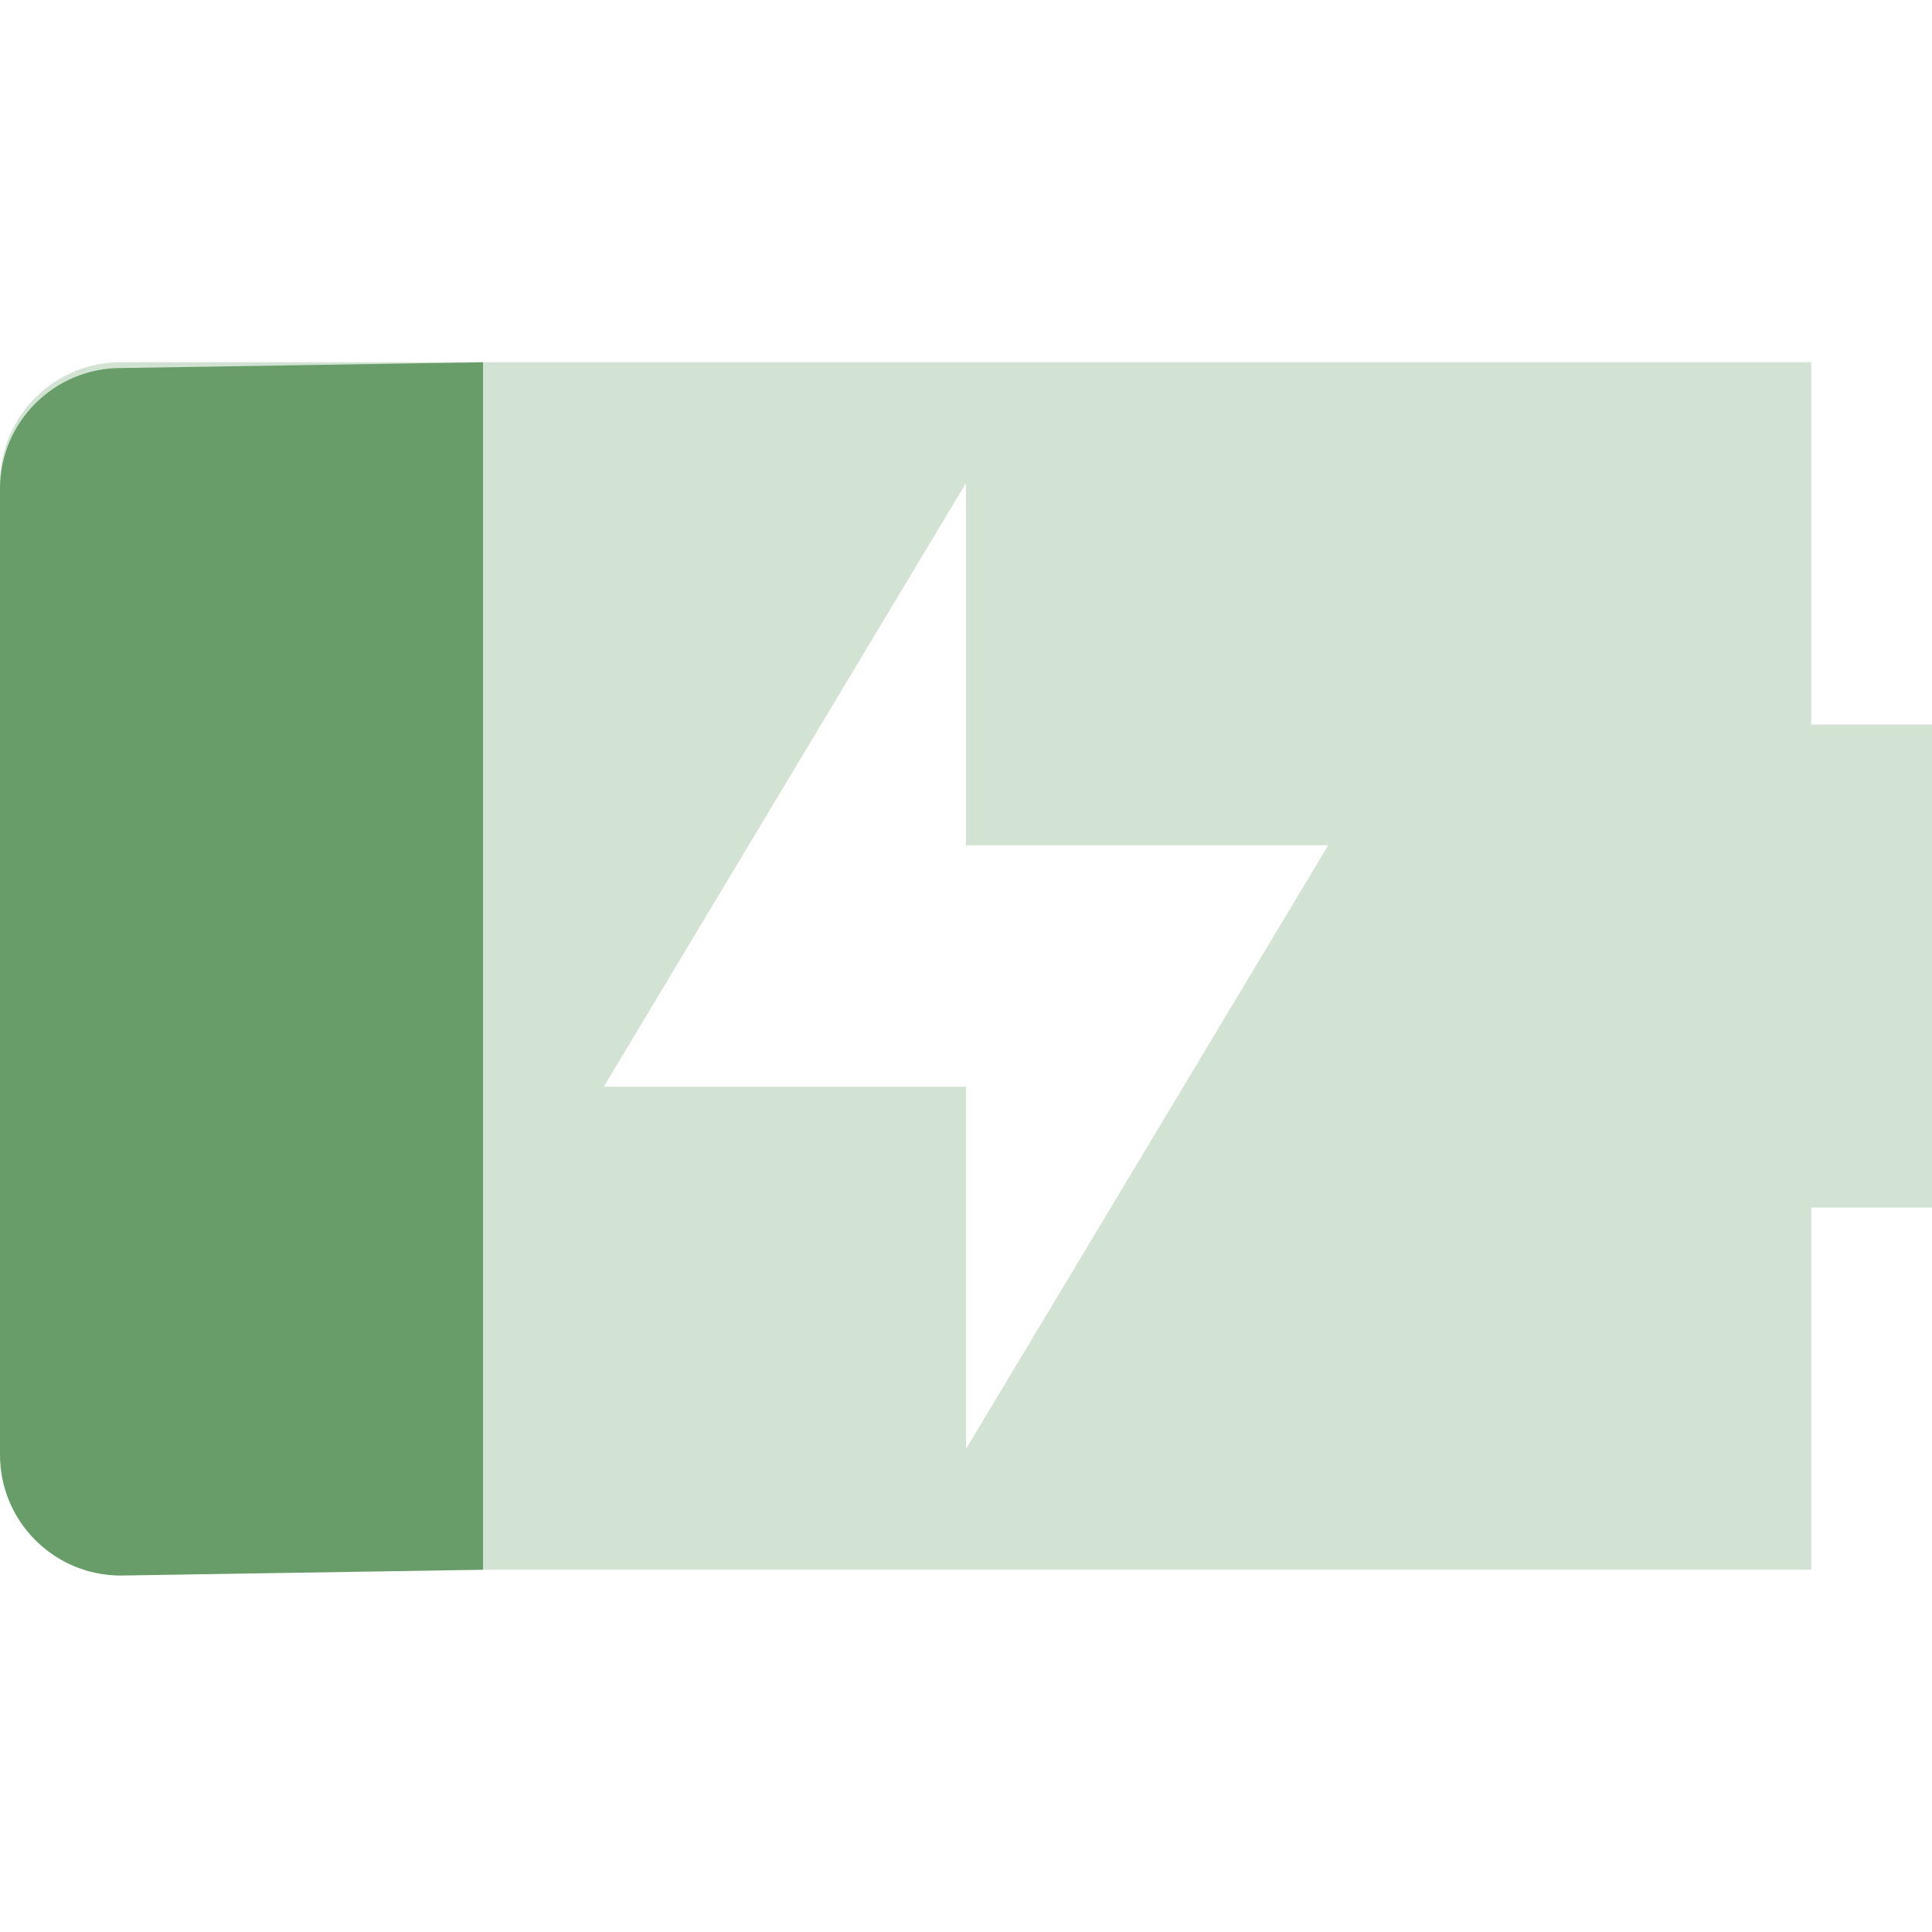
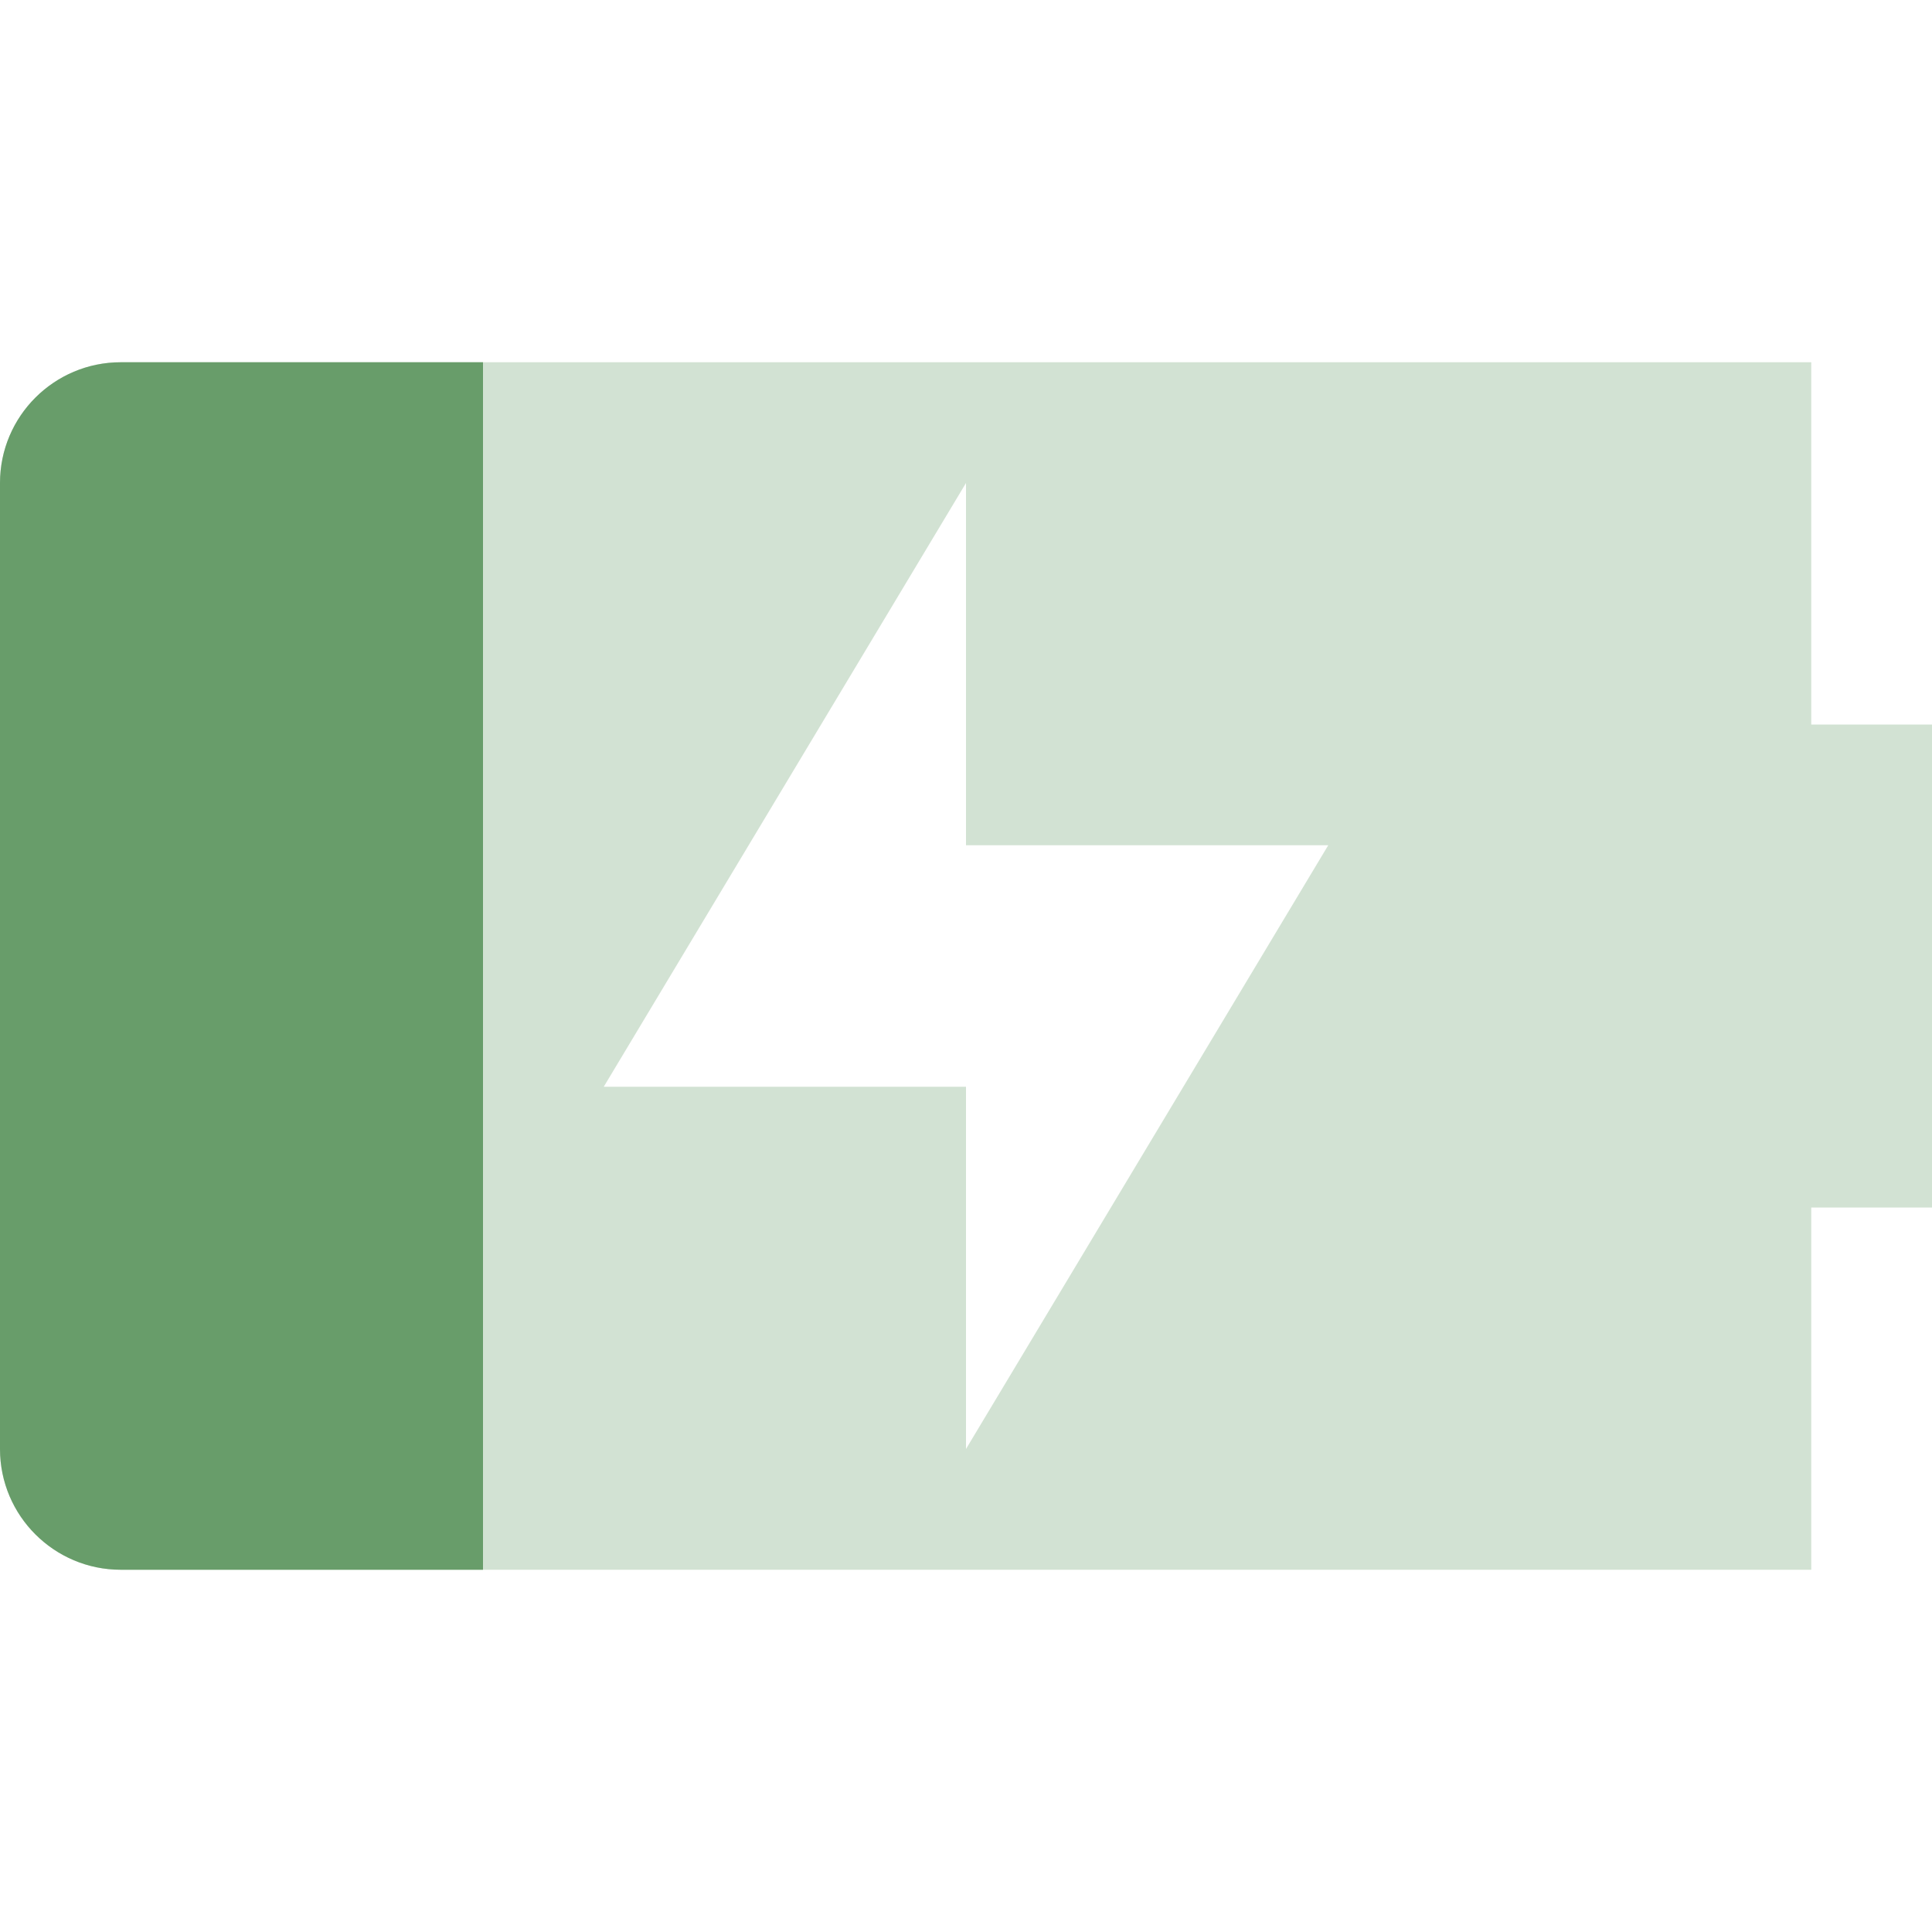
<svg xmlns="http://www.w3.org/2000/svg" width="16" height="16" version="1.1">
  <defs>
    <style id="current-color-scheme" type="text/css">.ColorScheme-Text { color:#282828; } .ColorScheme-Highlight { color:#458588; } .ColorScheme-NeutralText { color:#fe8019; } .ColorScheme-PositiveText { color:#689d6a; } .ColorScheme-NegativeText { color:#fb4934; }</style>
  </defs>
  <path class="ColorScheme-PositiveText" d="m1 3c-0.55 0-1 0.446-1 1v8c0 0.554 0.45 1 1 1h14v-3h1v-4h-1v-3zm7 1v3h3l-3 5v-3h-3z" fill="currentColor" opacity=".3" />
-   <path class="ColorScheme-PositiveText" d="m4 3-3 0.048c-0.55-1e-7 -1 0.446-1 1l2e-7 8c0 0.554 0.45 1 1 1l3-0.048z" fill="currentColor" />
+   <path class="ColorScheme-PositiveText" d="m4 3h-3c-0.55-1e-7 -1 0.446-1 1l2e-7 8c0 0.554 0.45 1 1 1h3z" fill="currentColor" />
</svg>
